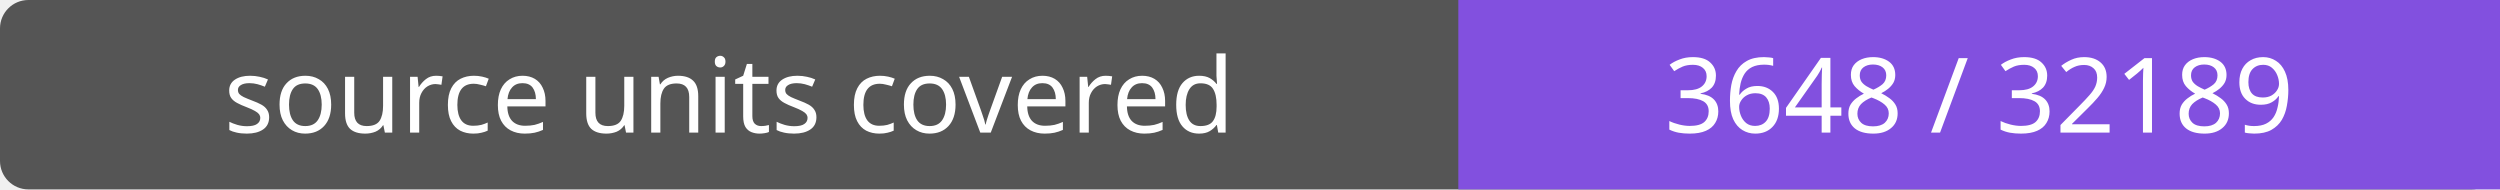
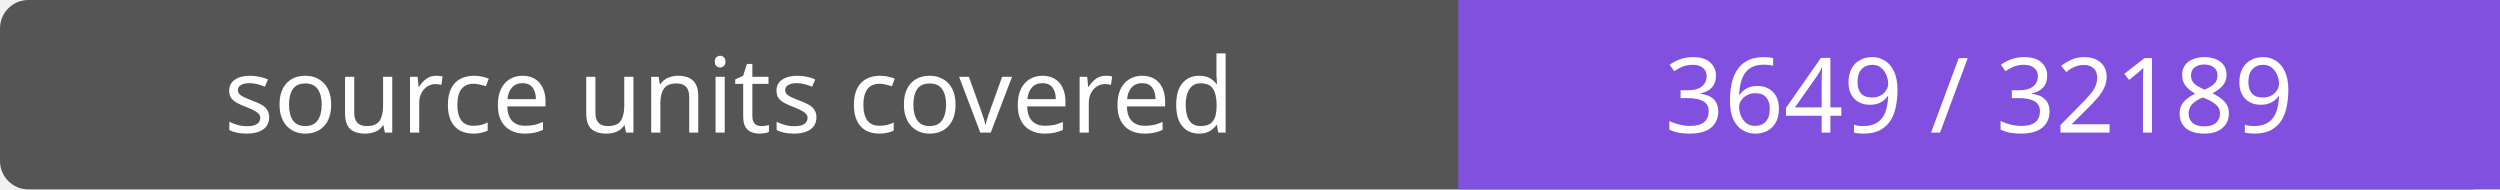
- <svg xmlns="http://www.w3.org/2000/svg" width="264" height="20" role="img" aria-label="source units covered: 3648 / 32189">
+ <svg xmlns="http://www.w3.org/2000/svg" width="264" height="20" role="img" aria-label="source units covered: 3649 / 32189">
  <rect width="264" height="20" rx="3" fill="#555" />
  <path fill="#8250df" d="M154 0h110v20H154z" />
  <g fill="#fff" text-anchor="middle" font-family="Verdana,sans-serif" font-size="11">
    <text x="77.0" y="14">source units covered</text>
-     <text x="209.0" y="14">3648 / 32189</text>
+     <text x="209.0" y="14">3649 / 32189</text>
  </g>
</svg>
